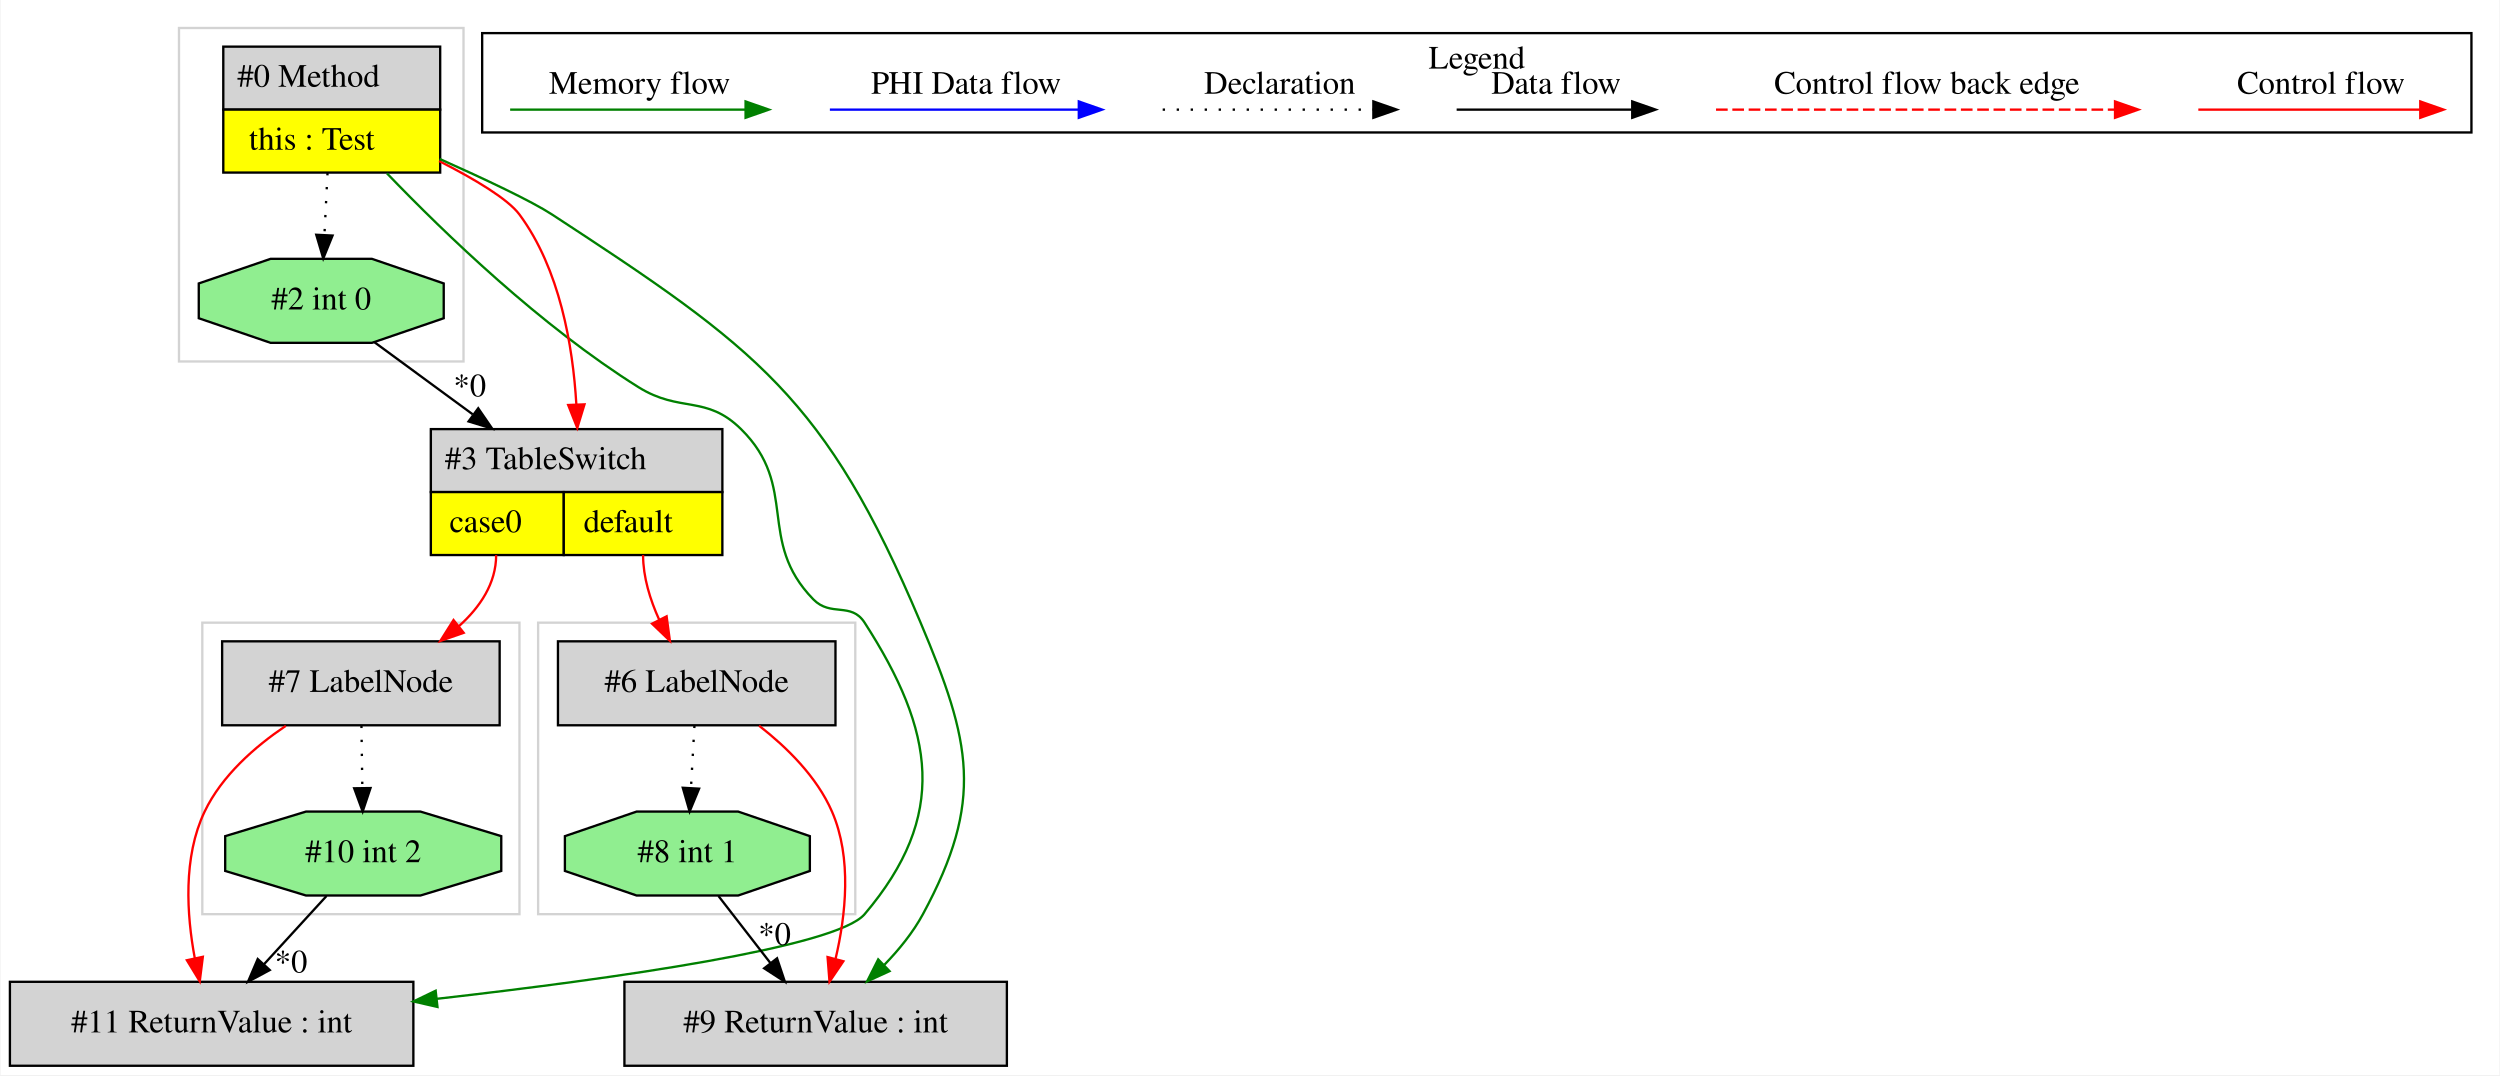
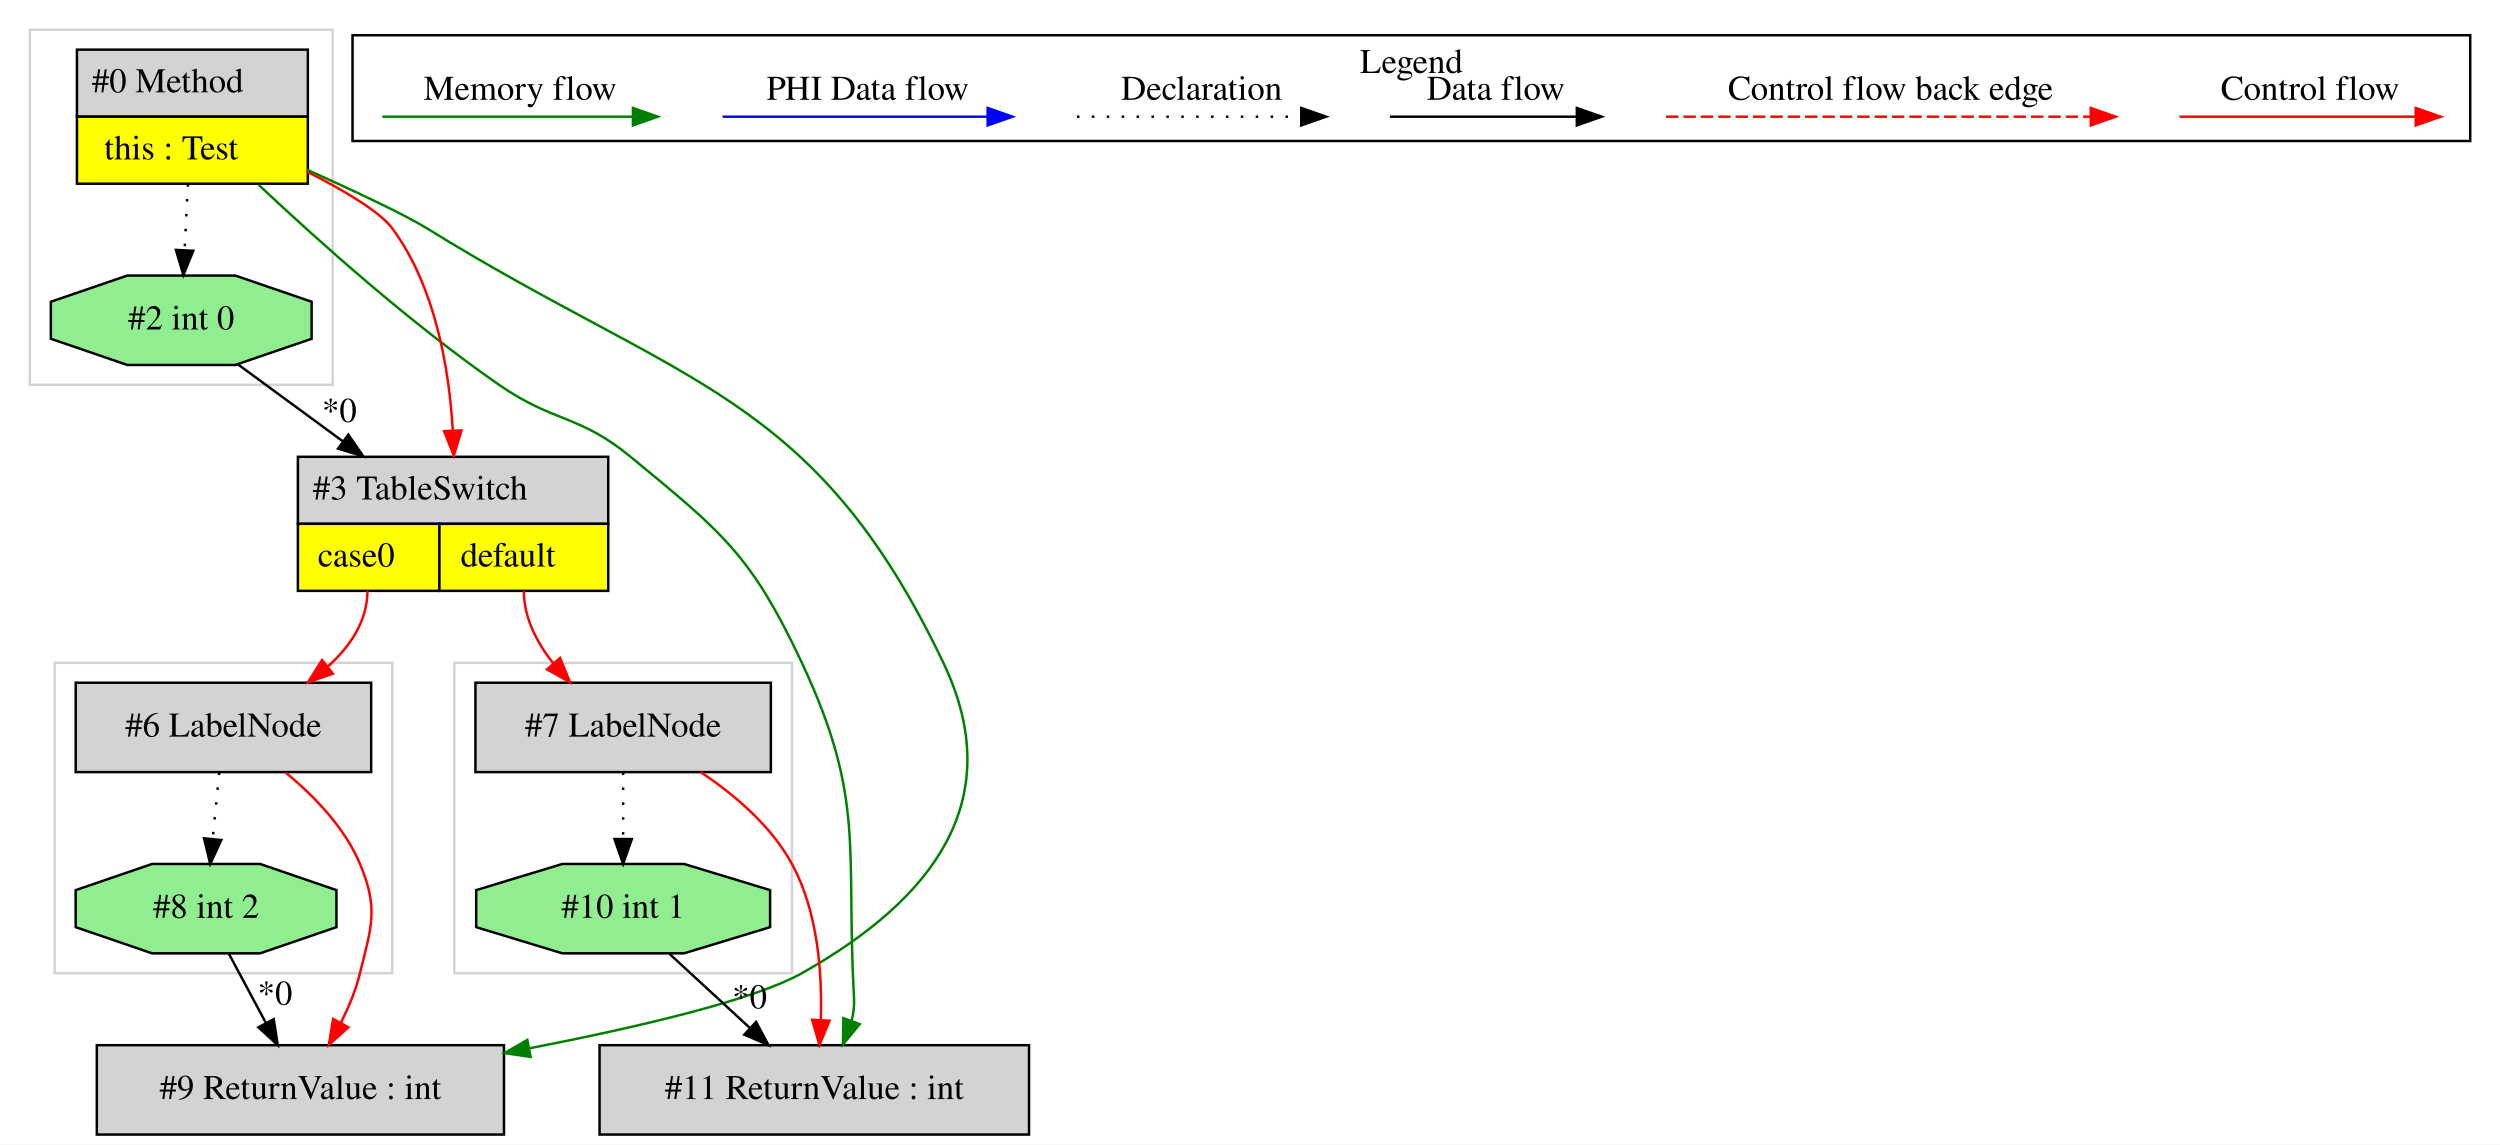
- <svg xmlns="http://www.w3.org/2000/svg" width="1072pt" height="461pt" viewBox="0.00 0.00 1071.50 461.00">
+ <svg xmlns="http://www.w3.org/2000/svg" width="1007pt" height="461pt" viewBox="0.00 0.00 1007.00 461.00">
  <g id="graph0" class="graph" transform="scale(1 1) rotate(0) translate(4 457)">
-     <polygon fill="white" stroke="transparent" points="-4,4 -4,-457 1067.5,-457 1067.5,4 -4,4" />
+     <polygon fill="white" stroke="transparent" points="-4,4 -4,-457 1003,-457 1003,4 -4,4" />
    <g id="clust1" class="cluster">
-       <polygon fill="none" stroke="lightgray" points="72.5,-302 72.5,-445 194.5,-445 194.5,-302 72.5,-302" />
+       <polygon fill="none" stroke="lightgray" points="179,-65 179,-190 315,-190 315,-65 179,-65" />
    </g>
    <g id="clust2" class="cluster">
-       <polygon fill="none" stroke="lightgray" points="82.5,-65 82.5,-190 218.5,-190 218.5,-65 82.5,-65" />
+       <polygon fill="none" stroke="lightgray" points="8,-302 8,-445 130,-445 130,-302 8,-302" />
    </g>
    <g id="clust3" class="cluster">
-       <polygon fill="none" stroke="lightgray" points="226.5,-65 226.5,-190 362.5,-190 362.5,-65 226.5,-65" />
+       <polygon fill="none" stroke="lightgray" points="18,-65 18,-190 154,-190 154,-65 18,-65" />
    </g>
    <g id="clust4" class="cluster">
-       <polygon fill="none" stroke="black" points="202.5,-400.2 202.5,-442.8 1055.5,-442.8 1055.5,-400.2 202.5,-400.2" />
-       <text text-anchor="middle" x="629" y="-427.6" font-family="Times,serif" font-size="14.00">Legend</text>
+       <polygon fill="none" stroke="black" points="138,-400.2 138,-442.8 991,-442.8 991,-400.2 138,-400.2" />
+       <text text-anchor="middle" x="564.5" y="-427.6" font-family="Times,serif" font-size="14.00">Legend</text>
    </g>
    <g id="node1" class="node">
-       <polygon fill="lightgrey" stroke="transparent" points="184,-437 91,-437 91,-383 184,-383 184,-437" />
-       <polygon fill="none" stroke="black" points="91.5,-410 91.5,-437 184.5,-437 184.5,-410 91.5,-410" />
-       <text text-anchor="start" x="97.5" y="-419.8" font-family="Times,serif" font-size="14.00">#0 Method</text>
-       <polygon fill="yellow" stroke="transparent" points="91.5,-383 91.5,-410 184.5,-410 184.5,-383 91.5,-383" />
-       <polygon fill="none" stroke="black" points="91.5,-383 91.5,-410 184.5,-410 184.5,-383 91.5,-383" />
-       <text text-anchor="start" x="102.5" y="-392.8" font-family="Times,serif" font-size="14.00">this : Test</text>
+       <polygon fill="lightgrey" stroke="transparent" points="119.5,-437 26.5,-437 26.5,-383 119.5,-383 119.5,-437" />
+       <polygon fill="none" stroke="black" points="27,-410 27,-437 120,-437 120,-410 27,-410" />
+       <text text-anchor="start" x="33" y="-419.8" font-family="Times,serif" font-size="14.00">#0 Method</text>
+       <polygon fill="yellow" stroke="transparent" points="27,-383 27,-410 120,-410 120,-383 27,-383" />
+       <polygon fill="none" stroke="black" points="27,-383 27,-410 120,-410 120,-383 27,-383" />
+       <text text-anchor="start" x="38" y="-392.8" font-family="Times,serif" font-size="14.00">this : Test</text>
    </g>
    <g id="node2" class="node">
-       <polygon fill="lightgrey" stroke="black" points="173,-36 0,-36 0,0 173,0 173,-36" />
-       <text text-anchor="middle" x="86.5" y="-14.3" font-family="Times,serif" font-size="14.00">#11 ReturnValue : int</text>
+       <polygon fill="lightgrey" stroke="black" points="410.5,-36 237.5,-36 237.5,0 410.5,0 410.5,-36" />
+       <text text-anchor="middle" x="324" y="-14.3" font-family="Times,serif" font-size="14.00">#11 ReturnValue : int</text>
    </g>
    <g id="edge3" class="edge">
-       <path fill="none" stroke="green" d="M161.67,-382.67C186.66,-356.65 227.8,-317.08 269.5,-291 287.41,-279.8 298.46,-287.84 313.5,-273 338.59,-248.24 319.89,-225.23 344.5,-200 352,-192.31 360.69,-199.03 366.5,-190 396.58,-143.29 402.46,-107.35 366.5,-65 354.47,-50.83 259.25,-37.37 183.14,-28.72" />
-       <polygon fill="green" stroke="green" points="183.34,-25.22 173.01,-27.58 182.56,-32.18 183.34,-25.22" />
+       <path fill="none" stroke="green" d="M100.18,-382.56C124.43,-359.73 161.48,-326.63 197,-302 219.07,-286.7 229.27,-290.07 250,-273 287.03,-242.5 298.64,-233.44 319,-190 344.77,-135.02 336.64,-115.63 340,-55 340.17,-51.89 339.78,-48.75 339.01,-45.68" />
+       <polygon fill="green" stroke="green" points="342.29,-44.46 335.54,-36.29 335.72,-46.88 342.29,-44.46" />
    </g>
    <g id="node5" class="node">
-       <polygon fill="lightgrey" stroke="transparent" points="305,-273 180,-273 180,-219 305,-219 305,-273" />
-       <polygon fill="none" stroke="black" points="180.5,-246 180.5,-273 305.5,-273 305.5,-246 180.5,-246" />
-       <text text-anchor="start" x="186.5" y="-255.8" font-family="Times,serif" font-size="14.00">#3 TableSwitch</text>
-       <polygon fill="yellow" stroke="transparent" points="180.5,-219 180.5,-246 237.5,-246 237.5,-219 180.5,-219" />
-       <polygon fill="none" stroke="black" points="180.5,-219 180.5,-246 237.5,-246 237.5,-219 180.5,-219" />
-       <text text-anchor="start" x="188.5" y="-228.8" font-family="Times,serif" font-size="14.00">case0</text>
-       <polygon fill="yellow" stroke="transparent" points="237.5,-219 237.5,-246 305.5,-246 305.5,-219 237.5,-219" />
-       <polygon fill="none" stroke="black" points="237.5,-219 237.5,-246 305.5,-246 305.5,-219 237.5,-219" />
-       <text text-anchor="start" x="246" y="-228.8" font-family="Times,serif" font-size="14.00">default</text>
+       <polygon fill="lightgrey" stroke="transparent" points="240.5,-273 115.5,-273 115.5,-219 240.5,-219 240.5,-273" />
+       <polygon fill="none" stroke="black" points="116,-246 116,-273 241,-273 241,-246 116,-246" />
+       <text text-anchor="start" x="122" y="-255.8" font-family="Times,serif" font-size="14.00">#3 TableSwitch</text>
+       <polygon fill="yellow" stroke="transparent" points="116,-219 116,-246 173,-246 173,-219 116,-219" />
+       <polygon fill="none" stroke="black" points="116,-219 116,-246 173,-246 173,-219 116,-219" />
+       <text text-anchor="start" x="124" y="-228.8" font-family="Times,serif" font-size="14.00">case0</text>
+       <polygon fill="yellow" stroke="transparent" points="173,-219 173,-246 241,-246 241,-219 173,-219" />
+       <polygon fill="none" stroke="black" points="173,-219 173,-246 241,-246 241,-219 173,-219" />
+       <text text-anchor="start" x="181.5" y="-228.8" font-family="Times,serif" font-size="14.00">default</text>
    </g>
    <g id="edge6" class="edge">
-       <path fill="none" stroke="red" d="M184.02,-387.96C199.25,-380.21 213.55,-371.69 218.5,-365 235.8,-341.62 241.38,-308.8 242.88,-283.71" />
-       <polygon fill="red" stroke="red" points="246.38,-283.61 243.29,-273.48 239.39,-283.33 246.38,-283.61" />
+       <path fill="none" stroke="red" d="M119.52,-387.96C134.75,-380.21 149.05,-371.69 154,-365 171.3,-341.62 176.88,-308.8 178.38,-283.71" />
+       <polygon fill="red" stroke="red" points="181.88,-283.61 178.79,-273.48 174.89,-283.33 181.88,-283.61" />
    </g>
    <g id="node6" class="node">
-       <polygon fill="lightgreen" stroke="black" points="186.02,-320.54 186.02,-335.46 155.26,-346 111.74,-346 80.98,-335.46 80.98,-320.54 111.74,-310 155.26,-310 186.02,-320.54" />
-       <text text-anchor="middle" x="133.5" y="-324.3" font-family="Times,serif" font-size="14.00">#2 int 0</text>
+       <polygon fill="lightgreen" stroke="black" points="121.52,-320.54 121.52,-335.46 90.76,-346 47.24,-346 16.48,-335.46 16.48,-320.54 47.24,-310 90.76,-310 121.52,-320.54" />
+       <text text-anchor="middle" x="69" y="-324.3" font-family="Times,serif" font-size="14.00">#2 int 0</text>
    </g>
    <g id="edge7" class="edge">
-       <path fill="none" stroke="black" stroke-dasharray="1,5" d="M136.19,-382.81C135.77,-374.35 135.3,-364.95 134.87,-356.4" />
-       <polygon fill="black" stroke="black" points="138.35,-355.99 134.36,-346.17 131.36,-356.34 138.35,-355.99" />
+       <path fill="none" stroke="black" stroke-dasharray="1,5" d="M71.69,-382.81C71.27,-374.35 70.8,-364.95 70.37,-356.4" />
+       <polygon fill="black" stroke="black" points="73.85,-355.99 69.86,-346.17 66.86,-356.34 73.85,-355.99" />
    </g>
    <g id="node9" class="node">
-       <polygon fill="lightgrey" stroke="black" points="427.5,-36 263.5,-36 263.5,0 427.5,0 427.5,-36" />
-       <text text-anchor="middle" x="345.5" y="-14.3" font-family="Times,serif" font-size="14.00">#9 ReturnValue : int</text>
+       <polygon fill="lightgrey" stroke="black" points="199,-36 35,-36 35,0 199,0 199,-36" />
+       <text text-anchor="middle" x="117" y="-14.3" font-family="Times,serif" font-size="14.00">#9 ReturnValue : int</text>
    </g>
    <g id="edge12" class="edge">
-       <path fill="none" stroke="green" d="M184.25,-388.86C203.69,-380.18 223.75,-370.72 232.5,-365 320.21,-307.66 349.75,-286.54 390.5,-190 412.11,-138.82 417.94,-113.86 391.5,-65 387.25,-57.15 381.24,-49.76 374.96,-43.29" />
-       <polygon fill="green" stroke="green" points="377.18,-40.58 367.55,-36.16 372.32,-45.62 377.18,-40.58" />
+       <path fill="none" stroke="green" d="M119.62,-388.67C139.04,-379.94 159.11,-370.5 168,-365 270.73,-301.42 323.97,-299.03 376,-190 402.3,-134.89 372.2,-94.96 319,-65 299.84,-54.21 252.92,-43.24 209.11,-34.71" />
+       <polygon fill="green" stroke="green" points="209.72,-31.27 199.24,-32.82 208.4,-38.14 209.72,-31.27" />
    </g>
    <g id="node3" class="node">
-       <polygon fill="lightgreen" stroke="black" points="210.69,-83.54 210.69,-98.46 176.02,-109 126.98,-109 92.31,-98.46 92.31,-83.54 126.98,-73 176.02,-73 210.69,-83.54" />
-       <text text-anchor="middle" x="151.5" y="-87.3" font-family="Times,serif" font-size="14.00">#10 int 2</text>
+       <polygon fill="lightgreen" stroke="black" points="306.19,-83.54 306.19,-98.46 271.52,-109 222.48,-109 187.81,-98.46 187.81,-83.54 222.48,-73 271.52,-73 306.19,-83.54" />
+       <text text-anchor="middle" x="247" y="-87.3" font-family="Times,serif" font-size="14.00">#10 int 1</text>
    </g>
    <g id="edge1" class="edge">
-       <path fill="none" stroke="black" d="M135.77,-72.81C127.7,-64 117.74,-53.13 108.89,-43.46" />
-       <polygon fill="black" stroke="black" points="111.42,-41.04 102.09,-36.03 106.26,-45.77 111.42,-41.04" />
-       <text text-anchor="middle" x="120.56" y="-39.99" font-family="Times,serif" font-size="14.00">*0</text>
+       <path fill="none" stroke="black" d="M265.64,-72.81C275.38,-63.83 287.46,-52.69 298.1,-42.89" />
+       <polygon fill="black" stroke="black" points="300.55,-45.38 305.53,-36.03 295.81,-40.23 300.55,-45.38" />
+       <text text-anchor="middle" x="297.94" y="-50.83" font-family="Times,serif" font-size="14.00">*0</text>
    </g>
    <g id="node4" class="node">
-       <polygon fill="lightgrey" stroke="black" points="210,-182 91,-182 91,-146 210,-146 210,-182" />
-       <text text-anchor="middle" x="150.5" y="-160.3" font-family="Times,serif" font-size="14.00">#7 LabelNode</text>
+       <polygon fill="lightgrey" stroke="black" points="306.5,-182 187.5,-182 187.5,-146 306.5,-146 306.5,-182" />
+       <text text-anchor="middle" x="247" y="-160.3" font-family="Times,serif" font-size="14.00">#7 LabelNode</text>
    </g>
    <g id="edge2" class="edge">
-       <path fill="none" stroke="red" d="M118.31,-145.77C104.94,-136.75 90.85,-124.36 83.5,-109 74.15,-89.46 75.8,-64.7 79.28,-46.1" />
-       <polygon fill="red" stroke="red" points="82.73,-46.72 81.41,-36.21 75.89,-45.25 82.73,-46.72" />
+       <path fill="none" stroke="red" d="M278.25,-145.99C291.87,-136.88 306.62,-124.35 315,-109 325.44,-89.87 327.21,-65.04 326.63,-46.3" />
+       <polygon fill="red" stroke="red" points="330.12,-45.86 326.08,-36.07 323.13,-46.24 330.12,-45.86" />
    </g>
    <g id="edge13" class="edge">
-       <path fill="none" stroke="black" stroke-dasharray="1,5" d="M150.74,-145.81C150.86,-137.79 150.99,-128.05 151.12,-119.07" />
-       <polygon fill="black" stroke="black" points="154.62,-119.08 151.26,-109.03 147.62,-118.98 154.62,-119.08" />
+       <path fill="none" stroke="black" stroke-dasharray="1,5" d="M247,-145.81C247,-137.79 247,-128.05 247,-119.07" />
+       <polygon fill="black" stroke="black" points="250.5,-119.03 247,-109.03 243.5,-119.03 250.5,-119.03" />
    </g>
    <g id="edge4" class="edge">
-       <path fill="none" stroke="red" d="M208.5,-219C208.5,-206.85 201.6,-196.66 192.56,-188.52" />
-       <polygon fill="red" stroke="red" points="194.58,-185.65 184.57,-182.17 190.22,-191.13 194.58,-185.65" />
+       <path fill="none" stroke="red" d="M207,-219C207,-208.21 212.22,-198.18 218.88,-189.75" />
+       <polygon fill="red" stroke="red" points="221.57,-192 225.59,-182.2 216.34,-187.35 221.57,-192" />
    </g>
    <g id="node7" class="node">
-       <polygon fill="lightgrey" stroke="black" points="354,-182 235,-182 235,-146 354,-146 354,-182" />
-       <text text-anchor="middle" x="294.5" y="-160.3" font-family="Times,serif" font-size="14.00">#6 LabelNode</text>
+       <polygon fill="lightgrey" stroke="black" points="145.5,-182 26.5,-182 26.5,-146 145.5,-146 145.5,-182" />
+       <text text-anchor="middle" x="86" y="-160.3" font-family="Times,serif" font-size="14.00">#6 LabelNode</text>
    </g>
    <g id="edge8" class="edge">
-       <path fill="none" stroke="red" d="M271.5,-219C271.5,-209.52 274.54,-199.81 278.4,-191.27" />
-       <polygon fill="red" stroke="red" points="281.59,-192.72 283,-182.22 275.35,-189.55 281.59,-192.72" />
+       <path fill="none" stroke="red" d="M144,-219C144,-206.85 137.1,-196.66 128.06,-188.52" />
+       <polygon fill="red" stroke="red" points="130.08,-185.65 120.07,-182.17 125.72,-191.13 130.08,-185.65" />
    </g>
    <g id="edge5" class="edge">
-       <path fill="none" stroke="black" d="M156.35,-310.23C168.56,-301.27 184.02,-289.92 198.45,-279.33" />
-       <polygon fill="black" stroke="black" points="200.81,-281.94 206.81,-273.2 196.67,-276.29 200.81,-281.94" />
-       <text text-anchor="middle" x="197.19" y="-287.04" font-family="Times,serif" font-size="14.00">*0</text>
+       <path fill="none" stroke="black" d="M91.85,-310.23C104.06,-301.27 119.52,-289.92 133.95,-279.33" />
+       <polygon fill="black" stroke="black" points="136.31,-281.94 142.31,-273.2 132.17,-276.29 136.31,-281.94" />
+       <text text-anchor="middle" x="132.69" y="-287.04" font-family="Times,serif" font-size="14.00">*0</text>
    </g>
    <g id="node8" class="node">
-       <polygon fill="lightgreen" stroke="black" points="343.02,-83.54 343.02,-98.46 312.26,-109 268.74,-109 237.98,-98.46 237.98,-83.54 268.74,-73 312.26,-73 343.02,-83.54" />
-       <text text-anchor="middle" x="290.5" y="-87.3" font-family="Times,serif" font-size="14.00">#8 int 1</text>
+       <polygon fill="lightgreen" stroke="black" points="131.52,-83.54 131.52,-98.46 100.76,-109 57.24,-109 26.48,-98.46 26.48,-83.54 57.24,-73 100.76,-73 131.52,-83.54" />
+       <text text-anchor="middle" x="79" y="-87.3" font-family="Times,serif" font-size="14.00">#8 int 2</text>
    </g>
    <g id="edge9" class="edge">
-       <path fill="none" stroke="black" stroke-dasharray="1,5" d="M293.53,-145.81C293.08,-137.79 292.53,-128.05 292.03,-119.07" />
-       <polygon fill="black" stroke="black" points="295.52,-118.82 291.46,-109.03 288.53,-119.21 295.52,-118.82" />
+       <path fill="none" stroke="black" stroke-dasharray="1,5" d="M84.31,-145.81C83.51,-137.79 82.55,-128.05 81.67,-119.07" />
+       <polygon fill="black" stroke="black" points="85.14,-118.64 80.68,-109.03 78.18,-119.32 85.14,-118.64" />
    </g>
    <g id="edge11" class="edge">
-       <path fill="none" stroke="red" d="M321.24,-145.82C333.19,-136.52 346.02,-123.89 352.5,-109 361.17,-89.09 358.4,-64.36 354.04,-45.87" />
-       <polygon fill="red" stroke="red" points="357.38,-44.81 351.44,-36.04 350.61,-46.61 357.38,-44.81" />
+       <path fill="none" stroke="red" d="M111.1,-145.77C122.52,-136.38 134.84,-123.68 141,-109 148.57,-90.97 145.66,-83.99 141,-65 139.33,-58.18 136.45,-51.25 133.25,-44.91" />
+       <polygon fill="red" stroke="red" points="136.32,-43.22 128.45,-36.12 130.18,-46.57 136.32,-43.22" />
    </g>
    <g id="edge10" class="edge">
-       <path fill="none" stroke="black" d="M303.81,-72.81C310.5,-64.18 318.73,-53.56 326.11,-44.03" />
-       <polygon fill="black" stroke="black" points="328.95,-46.08 332.31,-36.03 323.42,-41.79 328.95,-46.08" />
-       <text text-anchor="middle" x="327.89" y="-51.83" font-family="Times,serif" font-size="14.00">*0</text>
+       <path fill="none" stroke="black" d="M88.2,-72.81C92.68,-64.44 98.16,-54.2 103.14,-44.9" />
+       <polygon fill="black" stroke="black" points="106.25,-46.5 107.89,-36.03 100.08,-43.19 106.25,-46.5" />
+       <text text-anchor="middle" x="106.78" y="-52.3" font-family="Times,serif" font-size="14.00">*0</text>
    </g>
    <g id="edge14" class="edge">
-       <path fill="none" stroke="red" d="M938.39,-410C949.61,-410 1007.74,-410 1033.36,-410" />
-       <polygon fill="red" stroke="red" points="1033.56,-413.5 1043.56,-410 1033.56,-406.5 1033.56,-413.5" />
-       <text text-anchor="middle" x="991" y="-416.8" font-family="Times,serif" font-size="14.00">Control flow</text>
+       <path fill="none" stroke="red" d="M873.89,-410C885.11,-410 943.24,-410 968.86,-410" />
+       <polygon fill="red" stroke="red" points="969.06,-413.5 979.06,-410 969.06,-406.5 969.06,-413.5" />
+       <text text-anchor="middle" x="926.5" y="-416.8" font-family="Times,serif" font-size="14.00">Control flow</text>
    </g>
    <g id="edge15" class="edge">
-       <path fill="none" stroke="red" stroke-dasharray="5,2" d="M731.58,-410C748.55,-410 864.71,-410 902.58,-410" />
-       <polygon fill="red" stroke="red" points="902.67,-413.5 912.67,-410 902.67,-406.5 902.67,-413.5" />
-       <text text-anchor="middle" x="822" y="-416.8" font-family="Times,serif" font-size="14.00">Control flow back edge</text>
+       <path fill="none" stroke="red" stroke-dasharray="5,2" d="M667.08,-410C684.05,-410 800.21,-410 838.08,-410" />
+       <polygon fill="red" stroke="red" points="838.17,-413.5 848.17,-410 838.17,-406.5 838.17,-413.5" />
+       <text text-anchor="middle" x="757.5" y="-416.8" font-family="Times,serif" font-size="14.00">Control flow back edge</text>
    </g>
    <g id="edge16" class="edge">
-       <path fill="none" stroke="black" d="M620.36,-410C629.91,-410 673.81,-410 695.42,-410" />
-       <polygon fill="black" stroke="black" points="695.65,-413.5 705.65,-410 695.65,-406.5 695.65,-413.5" />
-       <text text-anchor="middle" x="663" y="-416.8" font-family="Times,serif" font-size="14.00">Data flow</text>
+       <path fill="none" stroke="black" d="M555.86,-410C565.41,-410 609.31,-410 630.92,-410" />
+       <polygon fill="black" stroke="black" points="631.15,-413.5 641.15,-410 631.15,-406.5 631.15,-413.5" />
+       <text text-anchor="middle" x="598.5" y="-416.8" font-family="Times,serif" font-size="14.00">Data flow</text>
    </g>
    <g id="edge17" class="edge">
-       <path fill="none" stroke="black" stroke-dasharray="1,5" d="M494.31,-410C504.96,-410 559.96,-410 584.58,-410" />
-       <polygon fill="black" stroke="black" points="584.65,-413.5 594.65,-410 584.65,-406.5 584.65,-413.5" />
-       <text text-anchor="middle" x="544.5" y="-416.8" font-family="Times,serif" font-size="14.00">Declaration</text>
+       <path fill="none" stroke="black" stroke-dasharray="1,5" d="M429.81,-410C440.46,-410 495.46,-410 520.08,-410" />
+       <polygon fill="black" stroke="black" points="520.15,-413.5 530.15,-410 520.15,-406.5 520.15,-413.5" />
+       <text text-anchor="middle" x="480" y="-416.8" font-family="Times,serif" font-size="14.00">Declaration</text>
    </g>
    <g id="edge18" class="edge">
-       <path fill="none" stroke="blue" d="M351.6,-410C364.22,-410 430.38,-410 458.18,-410" />
-       <polygon fill="blue" stroke="blue" points="458.34,-413.5 468.34,-410 458.34,-406.5 458.34,-413.5" />
-       <text text-anchor="middle" x="410" y="-416.8" font-family="Times,serif" font-size="14.00">PHI Data flow</text>
+       <path fill="none" stroke="blue" d="M287.1,-410C299.72,-410 365.88,-410 393.68,-410" />
+       <polygon fill="blue" stroke="blue" points="393.84,-413.5 403.84,-410 393.84,-406.5 393.84,-413.5" />
+       <text text-anchor="middle" x="345.5" y="-416.8" font-family="Times,serif" font-size="14.00">PHI Data flow</text>
    </g>
    <g id="edge19" class="edge">
-       <path fill="none" stroke="green" d="M214.5,-410C226.44,-410 288.8,-410 315.43,-410" />
-       <polygon fill="green" stroke="green" points="315.45,-413.5 325.45,-410 315.45,-406.5 315.45,-413.5" />
-       <text text-anchor="middle" x="270" y="-416.8" font-family="Times,serif" font-size="14.00">Memory flow</text>
+       <path fill="none" stroke="green" d="M150,-410C161.94,-410 224.3,-410 250.93,-410" />
+       <polygon fill="green" stroke="green" points="250.95,-413.5 260.95,-410 250.95,-406.5 250.95,-413.5" />
+       <text text-anchor="middle" x="205.5" y="-416.8" font-family="Times,serif" font-size="14.00">Memory flow</text>
    </g>
  </g>
</svg>
